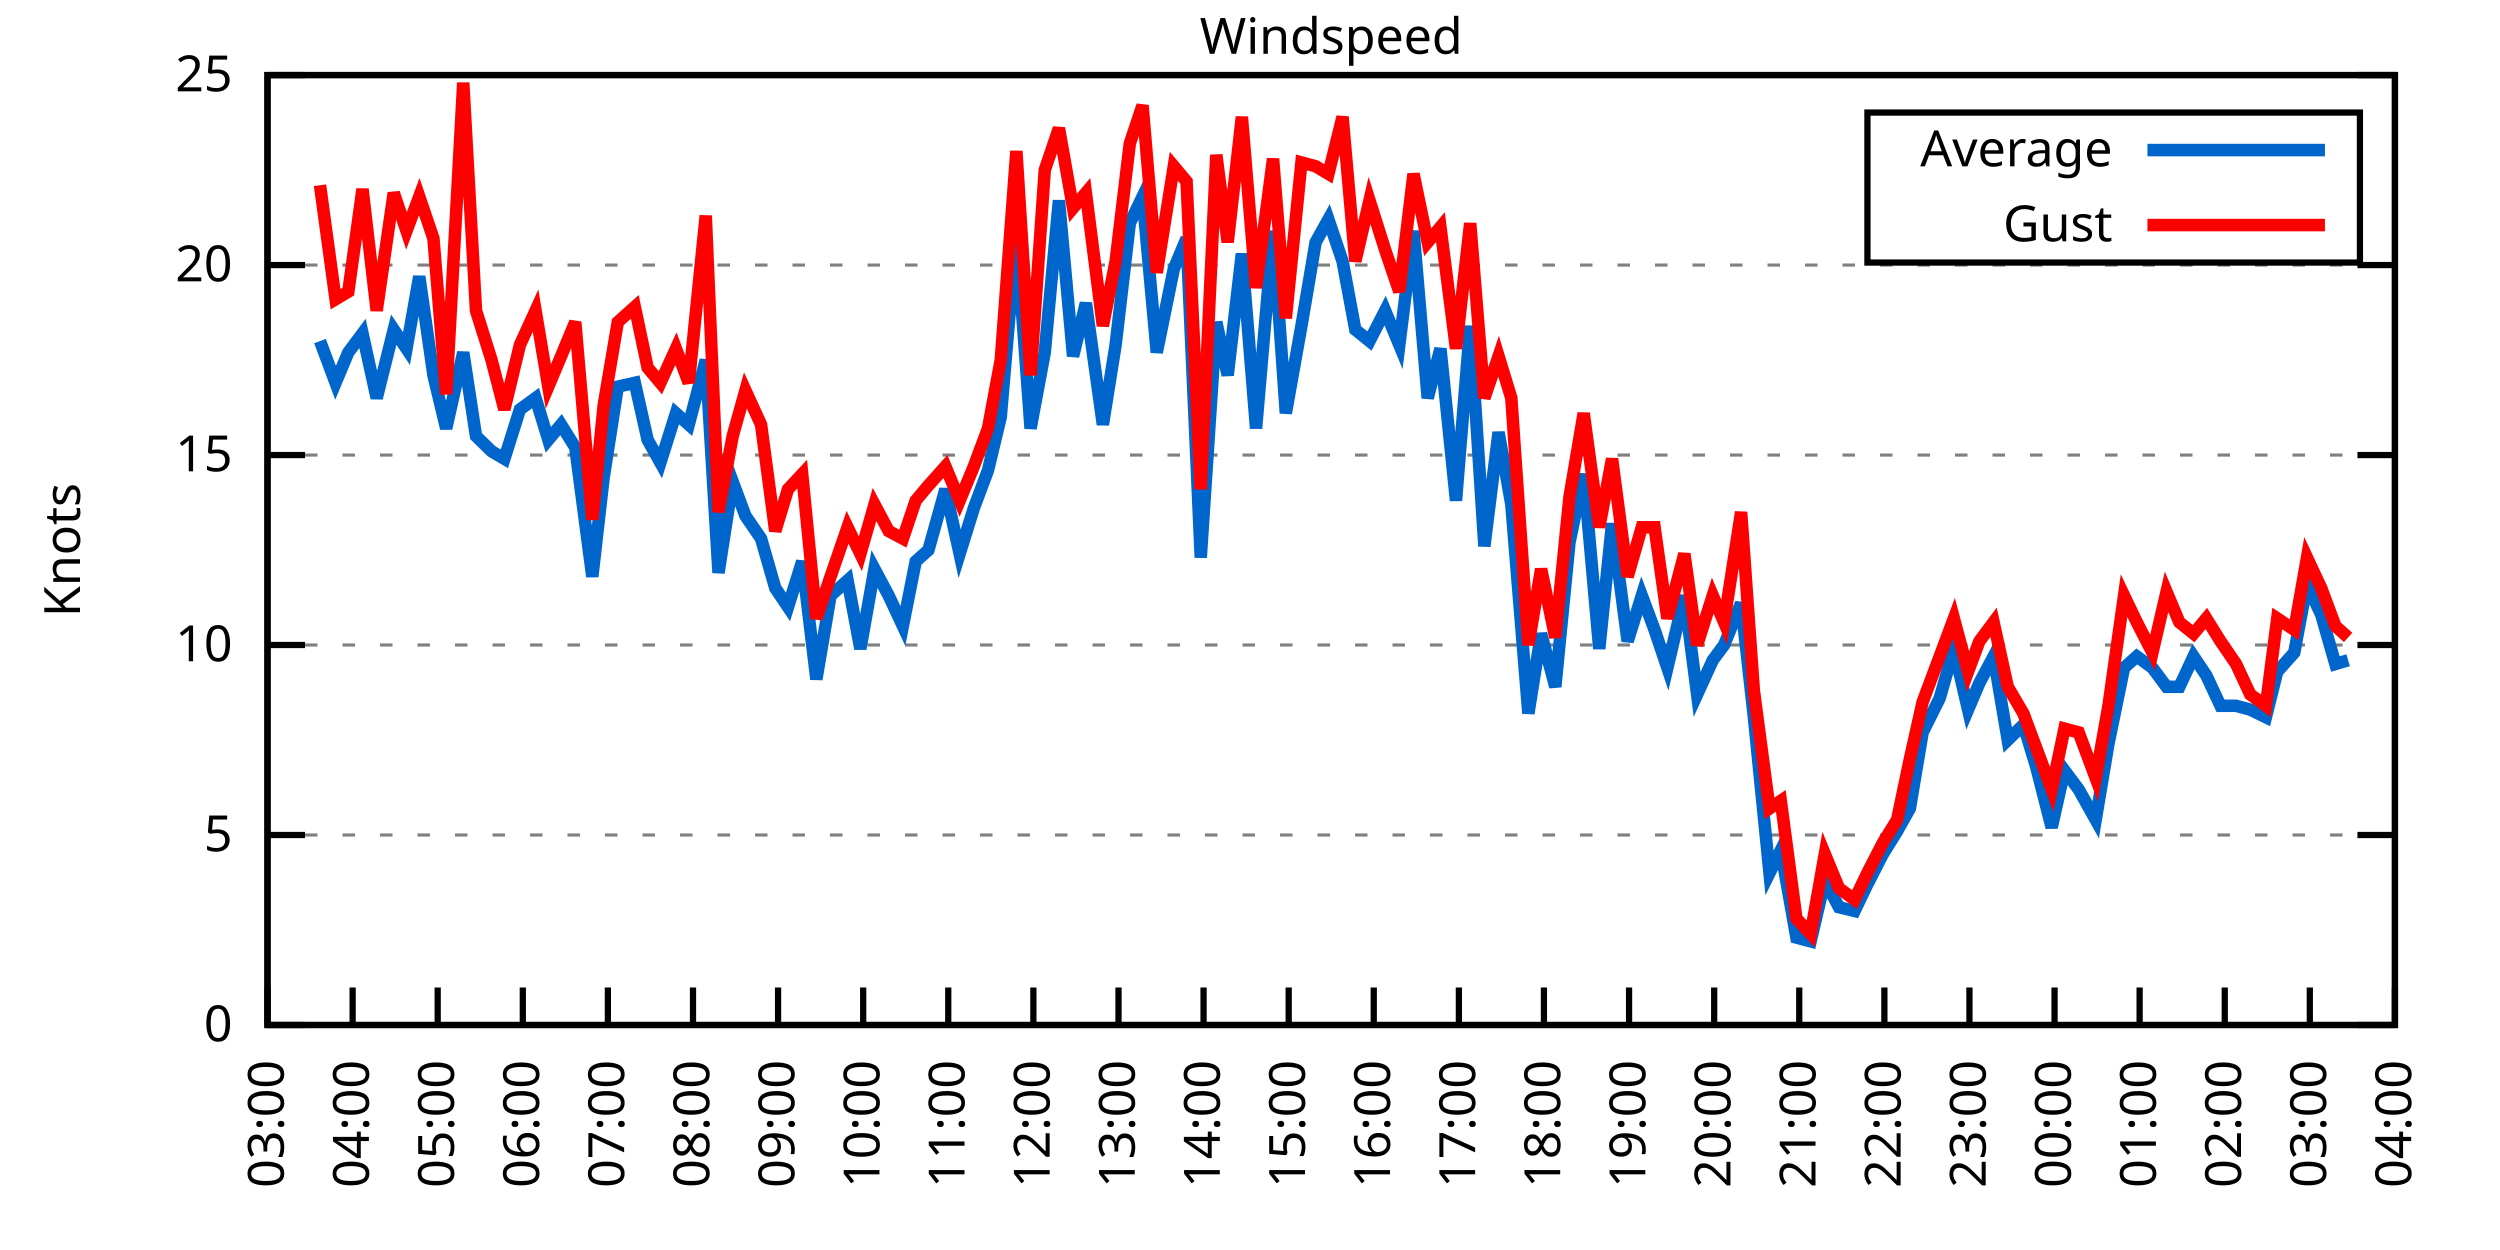
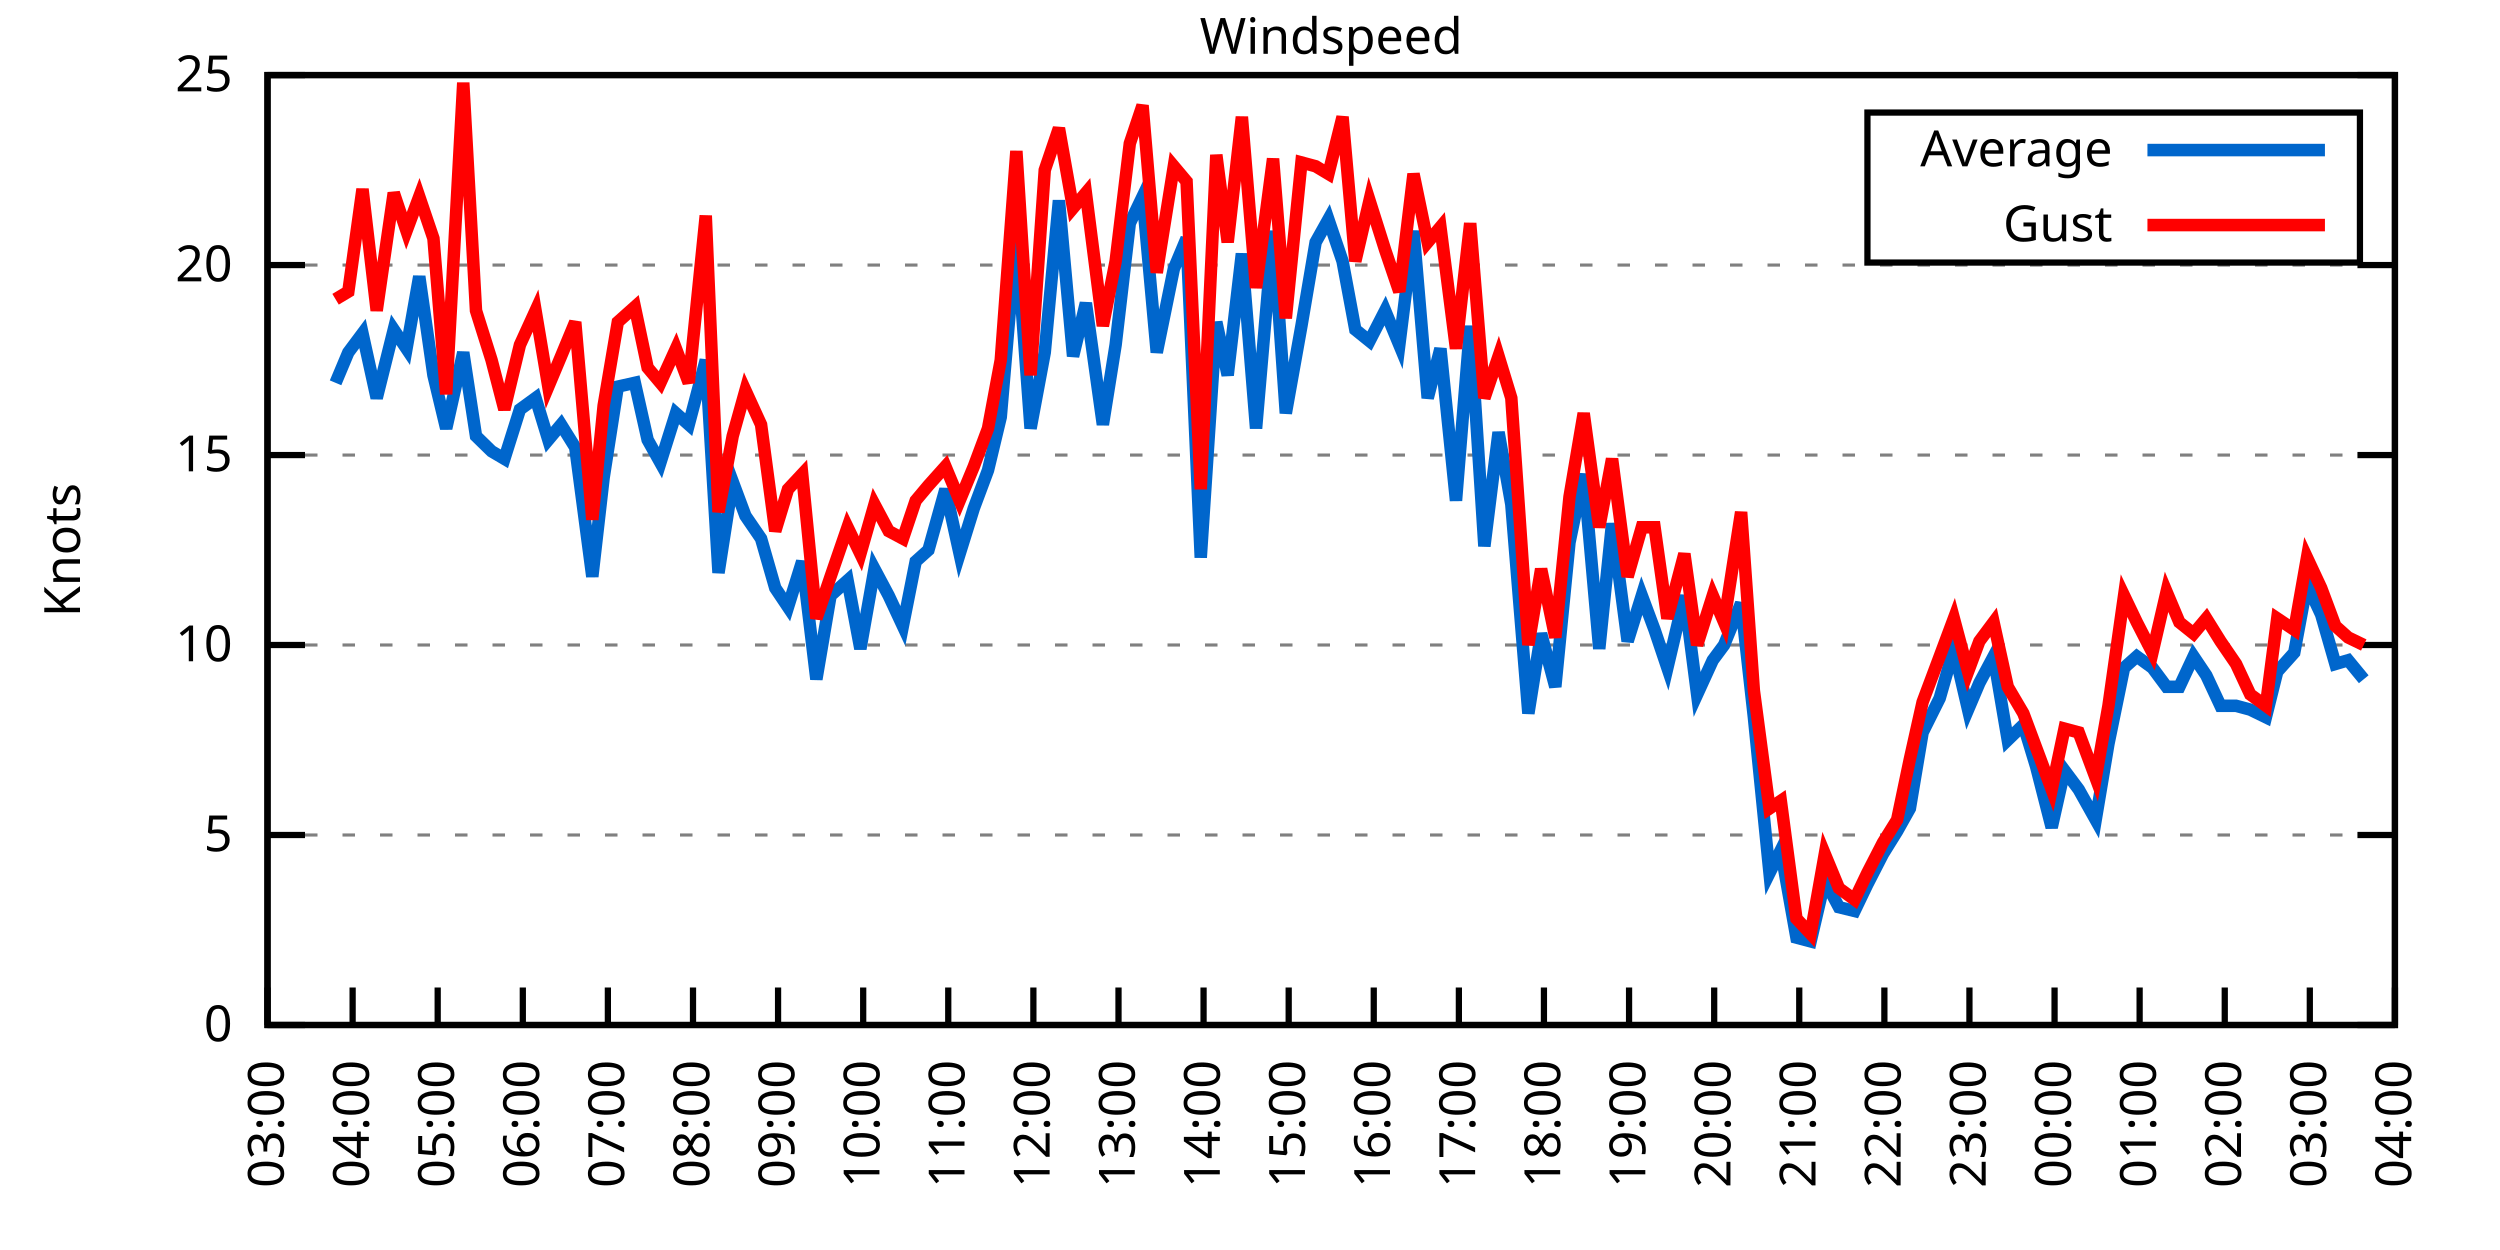
<svg xmlns="http://www.w3.org/2000/svg" xmlns:xlink="http://www.w3.org/1999/xlink" width="400" height="200" viewBox="0 0 400 200">
  <g id="gnuplot_canvas">
    <rect x="0" y="0" width="400" height="200" fill="none" />
    <defs>
      <circle id="gpDot" r="0.5" stroke-width="0.5" stroke="currentColor" />
      <path id="gpPt0" stroke-width="0.333" stroke="currentColor" d="M-1,0 h2 M0,-1 v2" />
      <path id="gpPt1" stroke-width="0.333" stroke="currentColor" d="M-1,-1 L1,1 M1,-1 L-1,1" />
      <path id="gpPt2" stroke-width="0.333" stroke="currentColor" d="M-1,0 L1,0 M0,-1 L0,1 M-1,-1 L1,1 M-1,1 L1,-1" />
      <rect id="gpPt3" stroke-width="0.333" stroke="currentColor" x="-1" y="-1" width="2" height="2" />
      <rect id="gpPt4" stroke-width="0.333" stroke="currentColor" fill="currentColor" x="-1" y="-1" width="2" height="2" />
      <circle id="gpPt5" stroke-width="0.333" stroke="currentColor" cx="0" cy="0" r="1" />
      <use xlink:href="#gpPt5" id="gpPt6" fill="currentColor" stroke="none" />
      <path id="gpPt7" stroke-width="0.333" stroke="currentColor" d="M0,-1.33 L-1.33,0.67 L1.33,0.67 z" />
      <use xlink:href="#gpPt7" id="gpPt8" fill="currentColor" stroke="none" />
      <use xlink:href="#gpPt7" id="gpPt9" stroke="currentColor" transform="rotate(180)" />
      <use xlink:href="#gpPt9" id="gpPt10" fill="currentColor" stroke="none" />
      <use xlink:href="#gpPt3" id="gpPt11" stroke="currentColor" transform="rotate(45)" />
      <use xlink:href="#gpPt11" id="gpPt12" fill="currentColor" stroke="none" />
      <path id="gpPt13" stroke-width="0.333" stroke="currentColor" d="M0,1.330 L1.265,0.411 L0.782,-1.067 L-0.782,-1.076 L-1.265,0.411 z" />
      <use xlink:href="#gpPt13" id="gpPt14" fill="currentColor" stroke="none" />
      <filter id="textbox" filterUnits="objectBoundingBox" x="0" y="0" height="1" width="1">
        <feFlood flood-color="white" flood-opacity="1" result="bgnd" />
        <feComposite in="SourceGraphic" in2="bgnd" operator="atop" />
      </filter>
      <filter id="greybox" filterUnits="objectBoundingBox" x="0" y="0" height="1" width="1">
        <feFlood flood-color="lightgrey" flood-opacity="1" result="grey" />
        <feComposite in="SourceGraphic" in2="grey" operator="atop" />
      </filter>
    </defs>
    <g fill="none" color="white" stroke="currentColor" stroke-width="1.00" stroke-linecap="butt" stroke-linejoin="miter">
</g>
    <g fill="none" color="black" stroke="currentColor" stroke-width="1.00" stroke-linecap="butt" stroke-linejoin="miter">
      <g stroke="none" shape-rendering="crispEdges">
        <polygon fill="rgb(255, 255, 255)" points="42.80,164.00 383.18,164.00 383.18,12.02 42.80,12.02 " />
      </g>
    </g>
    <g fill="none" color="black" stroke="currentColor" stroke-width="1.00" stroke-linecap="butt" stroke-linejoin="miter">
</g>
    <g fill="none" color="black" stroke="black" stroke-width="0.50" stroke-linecap="butt" stroke-linejoin="miter">
</g>
    <g fill="none" color="gray" stroke="currentColor" stroke-width="0.50" stroke-linecap="butt" stroke-linejoin="miter">
      <path stroke="gray" stroke-dasharray="2,4" class="gridline" d="M42.80,164.00 L383.19,164.00  " />
    </g>
    <g fill="none" color="gray" stroke="gray" stroke-width="1.00" stroke-linecap="butt" stroke-linejoin="miter">
</g>
    <g fill="none" color="black" stroke="currentColor" stroke-width="1.00" stroke-linecap="butt" stroke-linejoin="miter">
      <path stroke="black" d="M42.80,164.00 L48.80,164.00 M383.19,164.00 L377.19,164.00  " />
      <g transform="translate(37.20,166.60)" stroke="none" fill="black" font-family="Sans" font-size="8.00" text-anchor="end">
        <text>
          <tspan font-family="Sans"> 0</tspan>
        </text>
      </g>
    </g>
    <g fill="none" color="black" stroke="currentColor" stroke-width="1.00" stroke-linecap="butt" stroke-linejoin="miter">
</g>
    <g fill="none" color="black" stroke="black" stroke-width="0.50" stroke-linecap="butt" stroke-linejoin="miter">
</g>
    <g fill="none" color="gray" stroke="currentColor" stroke-width="0.50" stroke-linecap="butt" stroke-linejoin="miter">
      <path stroke="gray" stroke-dasharray="2,4" class="gridline" d="M42.80,133.60 L383.19,133.60  " />
    </g>
    <g fill="none" color="gray" stroke="gray" stroke-width="1.00" stroke-linecap="butt" stroke-linejoin="miter">
</g>
    <g fill="none" color="black" stroke="currentColor" stroke-width="1.00" stroke-linecap="butt" stroke-linejoin="miter">
      <path stroke="black" d="M42.80,133.60 L48.80,133.60 M383.19,133.60 L377.19,133.60  " />
      <g transform="translate(37.20,136.20)" stroke="none" fill="black" font-family="Sans" font-size="8.00" text-anchor="end">
        <text>
          <tspan font-family="Sans"> 5</tspan>
        </text>
      </g>
    </g>
    <g fill="none" color="black" stroke="currentColor" stroke-width="1.00" stroke-linecap="butt" stroke-linejoin="miter">
</g>
    <g fill="none" color="black" stroke="black" stroke-width="0.50" stroke-linecap="butt" stroke-linejoin="miter">
</g>
    <g fill="none" color="gray" stroke="currentColor" stroke-width="0.50" stroke-linecap="butt" stroke-linejoin="miter">
      <path stroke="gray" stroke-dasharray="2,4" class="gridline" d="M42.80,103.20 L383.19,103.20  " />
    </g>
    <g fill="none" color="gray" stroke="gray" stroke-width="1.00" stroke-linecap="butt" stroke-linejoin="miter">
</g>
    <g fill="none" color="black" stroke="currentColor" stroke-width="1.00" stroke-linecap="butt" stroke-linejoin="miter">
      <path stroke="black" d="M42.80,103.20 L48.80,103.20 M383.19,103.20 L377.19,103.20  " />
      <g transform="translate(37.20,105.80)" stroke="none" fill="black" font-family="Sans" font-size="8.00" text-anchor="end">
        <text>
          <tspan font-family="Sans"> 10</tspan>
        </text>
      </g>
    </g>
    <g fill="none" color="black" stroke="currentColor" stroke-width="1.00" stroke-linecap="butt" stroke-linejoin="miter">
</g>
    <g fill="none" color="black" stroke="black" stroke-width="0.50" stroke-linecap="butt" stroke-linejoin="miter">
</g>
    <g fill="none" color="gray" stroke="currentColor" stroke-width="0.50" stroke-linecap="butt" stroke-linejoin="miter">
      <path stroke="gray" stroke-dasharray="2,4" class="gridline" d="M42.80,72.81 L383.19,72.81  " />
    </g>
    <g fill="none" color="gray" stroke="gray" stroke-width="1.00" stroke-linecap="butt" stroke-linejoin="miter">
</g>
    <g fill="none" color="black" stroke="currentColor" stroke-width="1.00" stroke-linecap="butt" stroke-linejoin="miter">
      <path stroke="black" d="M42.80,72.81 L48.80,72.81 M383.19,72.81 L377.19,72.81  " />
      <g transform="translate(37.20,75.41)" stroke="none" fill="black" font-family="Sans" font-size="8.00" text-anchor="end">
        <text>
          <tspan font-family="Sans"> 15</tspan>
        </text>
      </g>
    </g>
    <g fill="none" color="black" stroke="currentColor" stroke-width="1.00" stroke-linecap="butt" stroke-linejoin="miter">
</g>
    <g fill="none" color="black" stroke="black" stroke-width="0.50" stroke-linecap="butt" stroke-linejoin="miter">
</g>
    <g fill="none" color="gray" stroke="currentColor" stroke-width="0.50" stroke-linecap="butt" stroke-linejoin="miter">
      <path stroke="gray" stroke-dasharray="2,4" class="gridline" d="M42.80,42.41 L383.19,42.41  " />
    </g>
    <g fill="none" color="gray" stroke="gray" stroke-width="1.00" stroke-linecap="butt" stroke-linejoin="miter">
</g>
    <g fill="none" color="black" stroke="currentColor" stroke-width="1.00" stroke-linecap="butt" stroke-linejoin="miter">
      <path stroke="black" d="M42.80,42.41 L48.80,42.41 M383.19,42.41 L377.19,42.41  " />
      <g transform="translate(37.20,45.01)" stroke="none" fill="black" font-family="Sans" font-size="8.00" text-anchor="end">
        <text>
          <tspan font-family="Sans"> 20</tspan>
        </text>
      </g>
    </g>
    <g fill="none" color="black" stroke="currentColor" stroke-width="1.00" stroke-linecap="butt" stroke-linejoin="miter">
</g>
    <g fill="none" color="black" stroke="black" stroke-width="0.50" stroke-linecap="butt" stroke-linejoin="miter">
</g>
    <g fill="none" color="gray" stroke="currentColor" stroke-width="0.50" stroke-linecap="butt" stroke-linejoin="miter">
      <path stroke="gray" stroke-dasharray="2,4" class="gridline" d="M42.80,12.01 L383.19,12.01  " />
    </g>
    <g fill="none" color="gray" stroke="gray" stroke-width="1.00" stroke-linecap="butt" stroke-linejoin="miter">
</g>
    <g fill="none" color="black" stroke="currentColor" stroke-width="1.00" stroke-linecap="butt" stroke-linejoin="miter">
      <path stroke="black" d="M42.80,12.01 L48.80,12.01 M383.19,12.01 L377.19,12.01  " />
      <g transform="translate(37.20,14.61)" stroke="none" fill="black" font-family="Sans" font-size="8.00" text-anchor="end">
        <text>
          <tspan font-family="Sans"> 25</tspan>
        </text>
      </g>
    </g>
    <g fill="none" color="black" stroke="currentColor" stroke-width="1.00" stroke-linecap="butt" stroke-linejoin="miter">
      <path stroke="black" d="M42.80,164.00 L42.80,158.00  " />
      <g transform="translate(45.40,169.60) rotate(270.00)" stroke="none" fill="black" font-family="Sans" font-size="8.00" text-anchor="end">
        <text>
          <tspan font-family="Sans">03:00</tspan>
        </text>
      </g>
    </g>
    <g fill="none" color="black" stroke="currentColor" stroke-width="1.00" stroke-linecap="butt" stroke-linejoin="miter">
      <path stroke="black" d="M56.42,164.00 L56.42,158.00  " />
      <g transform="translate(59.02,169.60) rotate(270.00)" stroke="none" fill="black" font-family="Sans" font-size="8.00" text-anchor="end">
        <text>
          <tspan font-family="Sans">04:00</tspan>
        </text>
      </g>
    </g>
    <g fill="none" color="black" stroke="currentColor" stroke-width="1.00" stroke-linecap="butt" stroke-linejoin="miter">
      <path stroke="black" d="M70.03,164.00 L70.03,158.00  " />
      <g transform="translate(72.63,169.60) rotate(270.00)" stroke="none" fill="black" font-family="Sans" font-size="8.00" text-anchor="end">
        <text>
          <tspan font-family="Sans">05:00</tspan>
        </text>
      </g>
    </g>
    <g fill="none" color="black" stroke="currentColor" stroke-width="1.00" stroke-linecap="butt" stroke-linejoin="miter">
      <path stroke="black" d="M83.65,164.00 L83.65,158.00  " />
      <g transform="translate(86.25,169.60) rotate(270.00)" stroke="none" fill="black" font-family="Sans" font-size="8.00" text-anchor="end">
        <text>
          <tspan font-family="Sans">06:00</tspan>
        </text>
      </g>
    </g>
    <g fill="none" color="black" stroke="currentColor" stroke-width="1.00" stroke-linecap="butt" stroke-linejoin="miter">
      <path stroke="black" d="M97.26,164.00 L97.26,158.00  " />
      <g transform="translate(99.86,169.60) rotate(270.00)" stroke="none" fill="black" font-family="Sans" font-size="8.00" text-anchor="end">
        <text>
          <tspan font-family="Sans">07:00</tspan>
        </text>
      </g>
    </g>
    <g fill="none" color="black" stroke="currentColor" stroke-width="1.00" stroke-linecap="butt" stroke-linejoin="miter">
      <path stroke="black" d="M110.88,164.00 L110.88,158.00  " />
      <g transform="translate(113.48,169.60) rotate(270.00)" stroke="none" fill="black" font-family="Sans" font-size="8.00" text-anchor="end">
        <text>
          <tspan font-family="Sans">08:00</tspan>
        </text>
      </g>
    </g>
    <g fill="none" color="black" stroke="currentColor" stroke-width="1.00" stroke-linecap="butt" stroke-linejoin="miter">
      <path stroke="black" d="M124.49,164.00 L124.49,158.00  " />
      <g transform="translate(127.09,169.60) rotate(270.00)" stroke="none" fill="black" font-family="Sans" font-size="8.00" text-anchor="end">
        <text>
          <tspan font-family="Sans">09:00</tspan>
        </text>
      </g>
    </g>
    <g fill="none" color="black" stroke="currentColor" stroke-width="1.00" stroke-linecap="butt" stroke-linejoin="miter">
      <path stroke="black" d="M138.11,164.00 L138.11,158.00  " />
      <g transform="translate(140.71,169.60) rotate(270.00)" stroke="none" fill="black" font-family="Sans" font-size="8.00" text-anchor="end">
        <text>
          <tspan font-family="Sans">10:00</tspan>
        </text>
      </g>
    </g>
    <g fill="none" color="black" stroke="currentColor" stroke-width="1.00" stroke-linecap="butt" stroke-linejoin="miter">
      <path stroke="black" d="M151.72,164.00 L151.72,158.00  " />
      <g transform="translate(154.32,169.60) rotate(270.00)" stroke="none" fill="black" font-family="Sans" font-size="8.00" text-anchor="end">
        <text>
          <tspan font-family="Sans">11:00</tspan>
        </text>
      </g>
    </g>
    <g fill="none" color="black" stroke="currentColor" stroke-width="1.00" stroke-linecap="butt" stroke-linejoin="miter">
      <path stroke="black" d="M165.34,164.00 L165.34,158.00  " />
      <g transform="translate(167.94,169.60) rotate(270.00)" stroke="none" fill="black" font-family="Sans" font-size="8.00" text-anchor="end">
        <text>
          <tspan font-family="Sans">12:00</tspan>
        </text>
      </g>
    </g>
    <g fill="none" color="black" stroke="currentColor" stroke-width="1.00" stroke-linecap="butt" stroke-linejoin="miter">
      <path stroke="black" d="M178.96,164.00 L178.96,158.00  " />
      <g transform="translate(181.56,169.60) rotate(270.00)" stroke="none" fill="black" font-family="Sans" font-size="8.00" text-anchor="end">
        <text>
          <tspan font-family="Sans">13:00</tspan>
        </text>
      </g>
    </g>
    <g fill="none" color="black" stroke="currentColor" stroke-width="1.00" stroke-linecap="butt" stroke-linejoin="miter">
      <path stroke="black" d="M192.57,164.00 L192.57,158.00  " />
      <g transform="translate(195.17,169.60) rotate(270.00)" stroke="none" fill="black" font-family="Sans" font-size="8.00" text-anchor="end">
        <text>
          <tspan font-family="Sans">14:00</tspan>
        </text>
      </g>
    </g>
    <g fill="none" color="black" stroke="currentColor" stroke-width="1.00" stroke-linecap="butt" stroke-linejoin="miter">
      <path stroke="black" d="M206.19,164.00 L206.19,158.00  " />
      <g transform="translate(208.79,169.60) rotate(270.00)" stroke="none" fill="black" font-family="Sans" font-size="8.00" text-anchor="end">
        <text>
          <tspan font-family="Sans">15:00</tspan>
        </text>
      </g>
    </g>
    <g fill="none" color="black" stroke="currentColor" stroke-width="1.00" stroke-linecap="butt" stroke-linejoin="miter">
      <path stroke="black" d="M219.80,164.00 L219.80,158.00  " />
      <g transform="translate(222.40,169.60) rotate(270.00)" stroke="none" fill="black" font-family="Sans" font-size="8.00" text-anchor="end">
        <text>
          <tspan font-family="Sans">16:00</tspan>
        </text>
      </g>
    </g>
    <g fill="none" color="black" stroke="currentColor" stroke-width="1.00" stroke-linecap="butt" stroke-linejoin="miter">
      <path stroke="black" d="M233.42,164.00 L233.42,158.00  " />
      <g transform="translate(236.02,169.60) rotate(270.00)" stroke="none" fill="black" font-family="Sans" font-size="8.00" text-anchor="end">
        <text>
          <tspan font-family="Sans">17:00</tspan>
        </text>
      </g>
    </g>
    <g fill="none" color="black" stroke="currentColor" stroke-width="1.00" stroke-linecap="butt" stroke-linejoin="miter">
      <path stroke="black" d="M247.03,164.00 L247.03,158.00  " />
      <g transform="translate(249.63,169.60) rotate(270.00)" stroke="none" fill="black" font-family="Sans" font-size="8.00" text-anchor="end">
        <text>
          <tspan font-family="Sans">18:00</tspan>
        </text>
      </g>
    </g>
    <g fill="none" color="black" stroke="currentColor" stroke-width="1.00" stroke-linecap="butt" stroke-linejoin="miter">
      <path stroke="black" d="M260.65,164.00 L260.65,158.00  " />
      <g transform="translate(263.25,169.60) rotate(270.00)" stroke="none" fill="black" font-family="Sans" font-size="8.00" text-anchor="end">
        <text>
          <tspan font-family="Sans">19:00</tspan>
        </text>
      </g>
    </g>
    <g fill="none" color="black" stroke="currentColor" stroke-width="1.00" stroke-linecap="butt" stroke-linejoin="miter">
      <path stroke="black" d="M274.27,164.00 L274.27,158.00  " />
      <g transform="translate(276.87,169.60) rotate(270.00)" stroke="none" fill="black" font-family="Sans" font-size="8.00" text-anchor="end">
        <text>
          <tspan font-family="Sans">20:00</tspan>
        </text>
      </g>
    </g>
    <g fill="none" color="black" stroke="currentColor" stroke-width="1.00" stroke-linecap="butt" stroke-linejoin="miter">
      <path stroke="black" d="M287.88,164.00 L287.88,158.00  " />
      <g transform="translate(290.48,169.60) rotate(270.00)" stroke="none" fill="black" font-family="Sans" font-size="8.00" text-anchor="end">
        <text>
          <tspan font-family="Sans">21:00</tspan>
        </text>
      </g>
    </g>
    <g fill="none" color="black" stroke="currentColor" stroke-width="1.00" stroke-linecap="butt" stroke-linejoin="miter">
      <path stroke="black" d="M301.50,164.00 L301.50,158.00  " />
      <g transform="translate(304.10,169.60) rotate(270.00)" stroke="none" fill="black" font-family="Sans" font-size="8.00" text-anchor="end">
        <text>
          <tspan font-family="Sans">22:00</tspan>
        </text>
      </g>
    </g>
    <g fill="none" color="black" stroke="currentColor" stroke-width="1.00" stroke-linecap="butt" stroke-linejoin="miter">
      <path stroke="black" d="M315.11,164.00 L315.11,158.00  " />
      <g transform="translate(317.71,169.60) rotate(270.00)" stroke="none" fill="black" font-family="Sans" font-size="8.00" text-anchor="end">
        <text>
          <tspan font-family="Sans">23:00</tspan>
        </text>
      </g>
    </g>
    <g fill="none" color="black" stroke="currentColor" stroke-width="1.00" stroke-linecap="butt" stroke-linejoin="miter">
      <path stroke="black" d="M328.73,164.00 L328.73,158.00  " />
      <g transform="translate(331.33,169.60) rotate(270.00)" stroke="none" fill="black" font-family="Sans" font-size="8.00" text-anchor="end">
        <text>
          <tspan font-family="Sans">00:00</tspan>
        </text>
      </g>
    </g>
    <g fill="none" color="black" stroke="currentColor" stroke-width="1.00" stroke-linecap="butt" stroke-linejoin="miter">
      <path stroke="black" d="M342.34,164.00 L342.34,158.00  " />
      <g transform="translate(344.94,169.60) rotate(270.00)" stroke="none" fill="black" font-family="Sans" font-size="8.00" text-anchor="end">
        <text>
          <tspan font-family="Sans">01:00</tspan>
        </text>
      </g>
    </g>
    <g fill="none" color="black" stroke="currentColor" stroke-width="1.00" stroke-linecap="butt" stroke-linejoin="miter">
      <path stroke="black" d="M355.96,164.00 L355.96,158.00  " />
      <g transform="translate(358.56,169.60) rotate(270.00)" stroke="none" fill="black" font-family="Sans" font-size="8.00" text-anchor="end">
        <text>
          <tspan font-family="Sans">02:00</tspan>
        </text>
      </g>
    </g>
    <g fill="none" color="black" stroke="currentColor" stroke-width="1.00" stroke-linecap="butt" stroke-linejoin="miter">
      <path stroke="black" d="M369.57,164.00 L369.57,158.00  " />
      <g transform="translate(372.17,169.60) rotate(270.00)" stroke="none" fill="black" font-family="Sans" font-size="8.00" text-anchor="end">
        <text>
          <tspan font-family="Sans">03:00</tspan>
        </text>
      </g>
    </g>
    <g fill="none" color="black" stroke="currentColor" stroke-width="1.00" stroke-linecap="butt" stroke-linejoin="miter">
      <path stroke="black" d="M383.19,164.00 L383.19,158.00  " />
      <g transform="translate(385.79,169.60) rotate(270.00)" stroke="none" fill="black" font-family="Sans" font-size="8.00" text-anchor="end">
        <text>
          <tspan font-family="Sans">04:00</tspan>
        </text>
      </g>
    </g>
    <g fill="none" color="black" stroke="currentColor" stroke-width="1.00" stroke-linecap="butt" stroke-linejoin="miter">
</g>
    <g fill="none" color="black" stroke="currentColor" stroke-width="1.00" stroke-linecap="butt" stroke-linejoin="miter">
      <path stroke="black" d="M42.80,12.01 L42.80,164.00 L383.19,164.00 L383.19,12.01 L42.80,12.01 Z  " />
    </g>
    <g fill="none" color="black" stroke="currentColor" stroke-width="1.00" stroke-linecap="butt" stroke-linejoin="miter">
</g>
    <g fill="none" color="black" stroke="currentColor" stroke-width="1.00" stroke-linecap="butt" stroke-linejoin="miter">
      <path stroke="black" d="M298.79,42.01 L298.79,18.01 L377.59,18.01 L377.59,42.01 L298.79,42.01 Z  " />
    </g>
    <g id="Windspeed_plot_1">
      <g fill="none" color="white" stroke="black" stroke-width="2.00" stroke-linecap="butt" stroke-linejoin="miter">
</g>
      <g fill="none" color="black" stroke="currentColor" stroke-width="2.00" stroke-linecap="butt" stroke-linejoin="miter">
        <g transform="translate(337.99,26.61)" stroke="none" fill="black" font-family="Sans" font-size="8.00" text-anchor="end">
          <text>
            <tspan font-family="Sans">Average</tspan>
          </text>
        </g>
      </g>
      <g fill="none" color="black" stroke="currentColor" stroke-width="2.00" stroke-linecap="butt" stroke-linejoin="miter">
-         <path stroke="rgb(  0, 102, 204)" d="M343.59,24.01 L371.99,24.01 M51.20,54.57 L53.69,61.25 L55.73,56.39 L58.00,53.35 L60.27,63.69 L63.00,52.74   L65.04,55.78 L67.08,44.23 L69.35,60.04 L71.39,68.55 L74.12,56.39 L76.16,69.77 L78.65,72.20 L80.70,73.41   L83.19,65.51 L85.69,63.69 L87.73,70.37 L89.77,67.94 L92.04,71.59 L94.77,92.26 L96.58,76.45 L98.85,61.86   L101.57,61.25 L103.62,70.37 L105.66,74.02 L108.15,66.12 L110.20,67.94 L112.92,57.61 L114.96,91.65 L117.23,77.06   L119.27,82.53 L121.77,86.18 L124.04,94.08 L126.08,97.12 L128.35,89.83 L130.62,108.68 L132.89,95.30 L135.61,92.87   L137.66,103.81 L139.92,91.04 L142.19,95.30 L144.46,100.16 L146.51,89.83 L148.55,88.00 L151.27,78.28 L153.54,88.61   L155.81,81.32 L158.08,75.24 L160.12,66.73 L162.62,37.54 L164.89,68.55 L167.16,56.39 L169.43,32.07 L171.69,57.00   L173.74,48.49 L176.46,67.94 L178.50,55.18 L180.77,35.72 L182.81,31.46 L185.08,56.39 L187.81,43.02 L189.85,38.15   L192.12,89.22 L194.61,51.53 L196.43,60.04 L198.70,40.58 L200.97,68.55 L203.69,36.94 L205.73,66.12 L208.23,52.14   L210.50,38.76 L212.54,35.11 L214.81,41.80 L216.85,52.74 L219.12,54.57 L221.62,49.70 L223.89,55.18 L226.16,36.94   L228.43,63.69 L230.47,55.78 L232.96,80.10 L235.23,52.14 L237.50,87.40 L239.77,69.16 L241.81,80.71 L244.54,114.15   L246.58,101.38 L248.85,109.89 L251.12,86.79 L253.39,75.85 L255.88,103.81 L257.93,83.75 L260.42,102.60 L262.69,95.30   L264.73,100.77 L266.78,106.85 L269.50,95.30 L271.54,111.11 L274.04,105.64 L275.85,103.20 L278.58,96.52 L280.62,114.76   L283.12,139.68 L284.93,136.03 L287.43,150.02 L289.70,150.62 L291.97,140.90 L294.23,145.15 L296.73,145.76 L298.77,141.51   L301.27,136.64 L303.54,132.99 L305.58,129.35 L307.62,117.19 L310.35,111.72 L312.62,103.81 L314.89,113.54 L316.70,109.28   L318.97,105.03 L321.24,118.40 L323.74,115.97 L325.78,122.66 L328.27,132.39 L330.32,123.27 L332.59,126.31 L335.31,131.17   L337.35,119.01 L339.85,106.85 L341.89,105.03 L344.39,106.85 L346.65,109.89 L348.70,109.89 L350.97,105.03 L353.01,108.07   L355.28,112.93 L357.77,112.93 L360.04,113.54 L362.54,114.76 L364.36,107.46 L367.08,104.42 L369.12,93.48 L371.39,98.34   L373.66,106.24 L375.70,105.64  " />
+         <path stroke="rgb(  0, 102, 204)" d="M343.59,24.01 L371.99,24.01 M53.69,61.25 L55.73,56.39 L58.00,53.35 L60.27,63.69 L63.00,52.74 L65.04,55.78   L67.08,44.23 L69.35,60.04 L71.39,68.55 L74.12,56.39 L76.16,69.77 L78.65,72.20 L80.70,73.41 L83.19,65.51   L85.69,63.69 L87.73,70.37 L89.77,67.94 L92.04,71.59 L94.77,92.26 L96.58,76.45 L98.85,61.86 L101.57,61.25   L103.62,70.37 L105.66,74.02 L108.15,66.12 L110.20,67.94 L112.92,57.61 L114.96,91.65 L117.23,77.06 L119.27,82.53   L121.77,86.18 L124.04,94.08 L126.08,97.12 L128.35,89.83 L130.62,108.68 L132.89,95.30 L135.61,92.87 L137.66,103.81   L139.92,91.04 L142.19,95.30 L144.46,100.16 L146.51,89.83 L148.55,88.00 L151.27,78.28 L153.54,88.61 L155.81,81.32   L158.08,75.24 L160.12,66.73 L162.62,37.54 L164.89,68.55 L167.16,56.39 L169.43,32.07 L171.69,57.00 L173.74,48.49   L176.46,67.94 L178.50,55.18 L180.77,35.72 L182.81,31.46 L185.08,56.39 L187.81,43.02 L189.85,38.15 L192.12,89.22   L194.61,51.53 L196.43,60.04 L198.70,40.58 L200.97,68.55 L203.69,36.94 L205.73,66.12 L208.23,52.14 L210.50,38.76   L212.54,35.11 L214.81,41.80 L216.85,52.74 L219.12,54.57 L221.62,49.70 L223.89,55.18 L226.16,36.94 L228.43,63.69   L230.47,55.78 L232.96,80.10 L235.23,52.14 L237.50,87.40 L239.77,69.16 L241.81,80.71 L244.54,114.15 L246.58,101.38   L248.85,109.89 L251.12,86.79 L253.39,75.85 L255.88,103.81 L257.93,83.75 L260.42,102.60 L262.69,95.30 L264.73,100.77   L266.78,106.85 L269.50,95.30 L271.54,111.11 L274.04,105.64 L275.85,103.20 L278.58,96.52 L280.62,114.76 L283.12,139.68   L284.93,136.03 L287.43,150.02 L289.70,150.62 L291.97,140.90 L294.23,145.15 L296.73,145.76 L298.77,141.51 L301.27,136.64   L303.54,132.99 L305.58,129.35 L307.62,117.19 L310.35,111.72 L312.62,103.81 L314.89,113.54 L316.70,109.28 L318.97,105.03   L321.24,118.40 L323.74,115.97 L325.78,122.66 L328.27,132.39 L330.32,123.27 L332.59,126.31 L335.31,131.17 L337.35,119.01   L339.85,106.85 L341.89,105.03 L344.39,106.85 L346.65,109.89 L348.70,109.89 L350.97,105.03 L353.01,108.07 L355.28,112.93   L357.77,112.93 L360.04,113.54 L362.54,114.76 L364.36,107.46 L367.08,104.42 L369.12,93.48 L371.39,98.34 L373.66,106.24   L375.70,105.64 L378.20,108.68  " />
      </g>
    </g>
    <g id="Windspeed_plot_2">
      <g fill="none" color="black" stroke="currentColor" stroke-width="2.00" stroke-linecap="butt" stroke-linejoin="miter">
        <g transform="translate(337.99,38.61)" stroke="none" fill="black" font-family="Sans" font-size="8.00" text-anchor="end">
          <text>
            <tspan font-family="Sans">Gust</tspan>
          </text>
        </g>
      </g>
      <g fill="none" color="black" stroke="currentColor" stroke-width="2.00" stroke-linecap="butt" stroke-linejoin="miter">
-         <path stroke="rgb(255,   0,   0)" d="M343.59,36.01 L371.99,36.01 M51.20,29.64 L53.69,47.88 L55.73,46.66 L58.00,30.25 L60.27,49.70 L63.00,30.86   L65.04,36.94 L67.08,31.46 L69.35,38.15 L71.39,63.08 L74.12,13.23 L76.16,49.70 L78.65,57.61 L80.70,65.51   L83.19,55.18 L85.69,49.70 L87.73,61.86 L89.77,57.00 L92.04,51.53 L94.77,83.14 L96.58,64.90 L98.85,51.53   L101.57,49.10 L103.62,58.82 L105.66,61.25 L108.15,55.78 L110.20,61.25 L112.92,34.50 L114.96,81.93 L117.23,69.77   L119.27,62.47 L121.77,67.94 L124.04,84.97 L126.08,78.28 L128.35,75.85 L130.62,98.95 L132.89,92.26 L135.61,84.36   L137.66,88.61 L139.92,80.71 L142.19,84.97 L144.46,86.18 L146.51,80.10 L148.55,77.67 L151.27,74.63 L153.54,80.10   L155.81,74.63 L158.08,68.55 L160.12,57.61 L162.62,24.17 L164.89,60.04 L167.16,27.21 L169.43,20.52 L171.69,33.29   L173.74,30.86 L176.46,52.14 L178.50,41.80 L180.77,22.95 L182.81,16.87 L185.08,43.62 L187.81,26.60 L189.85,29.03   L192.12,78.28 L194.61,24.78 L196.43,38.76 L198.70,18.70 L200.97,46.06 L203.69,25.39 L205.73,50.92 L208.23,25.99   L210.50,26.60 L212.54,27.82 L214.81,18.70 L216.85,41.80 L219.12,32.07 L221.62,39.98 L223.89,46.66 L226.16,27.82   L228.43,38.76 L230.47,36.33 L232.96,55.78 L235.23,35.72 L237.50,63.69 L239.77,57.00 L241.81,63.69 L244.54,103.20   L246.58,91.04 L248.85,101.99 L251.12,79.49 L253.39,66.12 L255.88,84.36 L257.93,73.41 L260.42,92.26 L262.69,84.36   L264.73,84.36 L266.78,98.95 L269.50,88.61 L271.54,103.20 L274.04,95.30 L275.85,99.56 L278.58,81.93 L280.62,110.50   L283.12,129.35 L284.93,128.13 L287.43,146.98 L289.70,149.41 L291.97,136.64 L294.23,142.11 L296.73,143.94 L298.77,139.68   L301.27,134.82 L303.54,131.17 L305.58,121.44 L307.62,112.32 L310.35,105.03 L312.62,98.95 L314.89,107.46 L316.70,102.60   L318.97,99.56 L321.24,109.89 L323.74,114.15 L325.78,119.62 L328.27,126.31 L330.32,116.58 L332.59,117.19 L335.31,124.48   L337.35,112.93 L339.85,95.30 L341.89,99.56 L344.39,104.42 L346.65,94.69 L348.70,99.56 L350.97,101.38 L353.01,98.95   L355.28,102.60 L357.77,106.24 L360.04,111.11 L362.54,112.93 L364.36,98.95 L367.08,100.77 L369.12,89.22 L371.39,94.08   L373.66,100.16 L375.70,101.99  " />
+         <path stroke="rgb(255,   0,   0)" d="M343.59,36.01 L371.99,36.01 M53.69,47.88 L55.73,46.66 L58.00,30.25 L60.27,49.70 L63.00,30.86 L65.04,36.94   L67.08,31.46 L69.35,38.15 L71.39,63.08 L74.12,13.23 L76.16,49.70 L78.65,57.61 L80.70,65.51 L83.19,55.18   L85.69,49.70 L87.73,61.86 L89.77,57.00 L92.04,51.53 L94.77,83.14 L96.58,64.90 L98.85,51.53 L101.57,49.10   L103.62,58.82 L105.66,61.25 L108.15,55.78 L110.20,61.25 L112.92,34.50 L114.96,81.93 L117.23,69.77 L119.27,62.47   L121.77,67.94 L124.04,84.97 L126.08,78.28 L128.35,75.85 L130.62,98.95 L132.89,92.26 L135.61,84.36 L137.66,88.61   L139.92,80.71 L142.19,84.97 L144.46,86.18 L146.51,80.10 L148.55,77.67 L151.27,74.63 L153.54,80.10 L155.81,74.63   L158.08,68.55 L160.12,57.61 L162.62,24.17 L164.89,60.04 L167.16,27.21 L169.43,20.52 L171.69,33.29 L173.74,30.86   L176.46,52.14 L178.50,41.80 L180.77,22.95 L182.81,16.87 L185.08,43.62 L187.81,26.60 L189.85,29.03 L192.12,78.28   L194.61,24.78 L196.43,38.76 L198.70,18.70 L200.97,46.06 L203.69,25.39 L205.73,50.92 L208.23,25.99 L210.50,26.60   L212.54,27.82 L214.81,18.70 L216.85,41.80 L219.12,32.07 L221.62,39.98 L223.89,46.66 L226.16,27.82 L228.43,38.76   L230.47,36.33 L232.96,55.78 L235.23,35.72 L237.50,63.69 L239.77,57.00 L241.81,63.69 L244.54,103.20 L246.58,91.04   L248.85,101.99 L251.12,79.49 L253.39,66.12 L255.88,84.36 L257.93,73.41 L260.42,92.26 L262.69,84.36 L264.73,84.36   L266.78,98.95 L269.50,88.61 L271.54,103.20 L274.04,95.30 L275.85,99.56 L278.58,81.93 L280.62,110.50 L283.12,129.35   L284.93,128.13 L287.43,146.98 L289.70,149.41 L291.97,136.64 L294.23,142.11 L296.73,143.94 L298.77,139.68 L301.27,134.82   L303.54,131.17 L305.58,121.44 L307.62,112.32 L310.35,105.03 L312.62,98.95 L314.89,107.46 L316.70,102.60 L318.97,99.56   L321.24,109.89 L323.74,114.15 L325.78,119.62 L328.27,126.31 L330.32,116.58 L332.59,117.19 L335.31,124.48 L337.35,112.93   L339.85,95.30 L341.89,99.56 L344.39,104.42 L346.65,94.69 L348.70,99.56 L350.97,101.38 L353.01,98.95 L355.28,102.60   L357.77,106.24 L360.04,111.11 L362.54,112.93 L364.36,98.95 L367.08,100.77 L369.12,89.22 L371.39,94.08 L373.66,100.16   L375.70,101.99 L378.20,103.20  " />
      </g>
    </g>
    <g fill="none" color="black" stroke="currentColor" stroke-width="2.00" stroke-linecap="butt" stroke-linejoin="miter">
</g>
    <g fill="none" color="black" stroke="black" stroke-width="1.00" stroke-linecap="butt" stroke-linejoin="miter">
</g>
    <g fill="none" color="black" stroke="currentColor" stroke-width="1.00" stroke-linecap="butt" stroke-linejoin="miter">
      <path stroke="black" d="M42.80,12.01 L42.80,164.00 L383.19,164.00 L383.19,12.01 L42.80,12.01 Z  " />
      <g transform="translate(12.80,88.01) rotate(270.00)" stroke="none" fill="black" font-family="Sans" font-size="8.00" text-anchor="middle">
        <text>
          <tspan font-family="Sans">Knots</tspan>
        </text>
      </g>
    </g>
    <g fill="none" color="black" stroke="currentColor" stroke-width="1.00" stroke-linecap="butt" stroke-linejoin="miter">
</g>
    <g fill="none" color="black" stroke="currentColor" stroke-width="1.00" stroke-linecap="butt" stroke-linejoin="miter">
      <g transform="translate(212.99,8.61)" stroke="none" fill="black" font-family="Sans" font-size="8.00" text-anchor="middle">
        <text>
          <tspan font-family="Sans">Windspeed</tspan>
        </text>
      </g>
    </g>
    <g fill="none" color="black" stroke="currentColor" stroke-width="1.00" stroke-linecap="butt" stroke-linejoin="miter">
</g>
  </g>
</svg>
